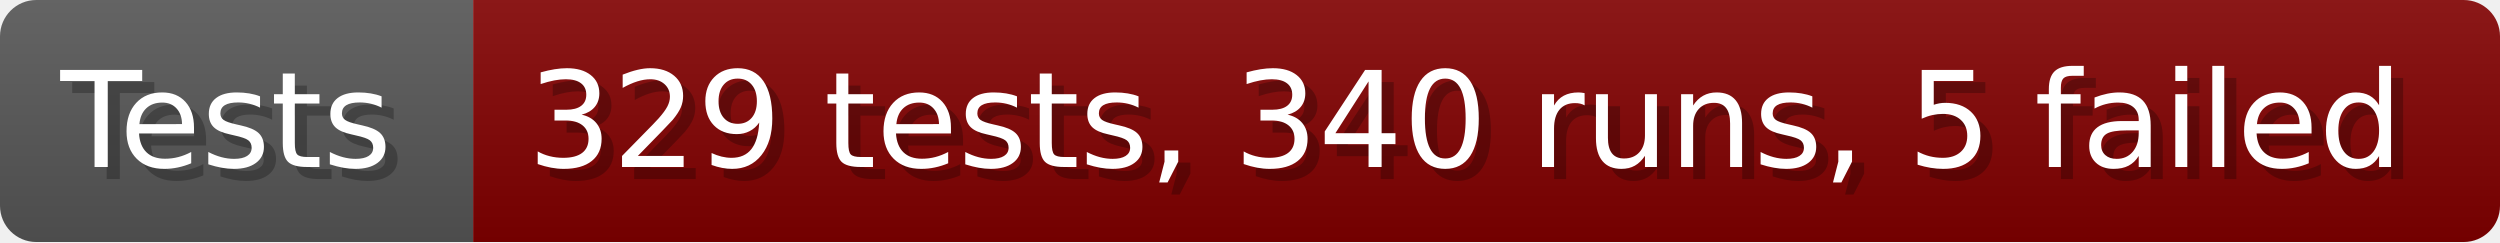
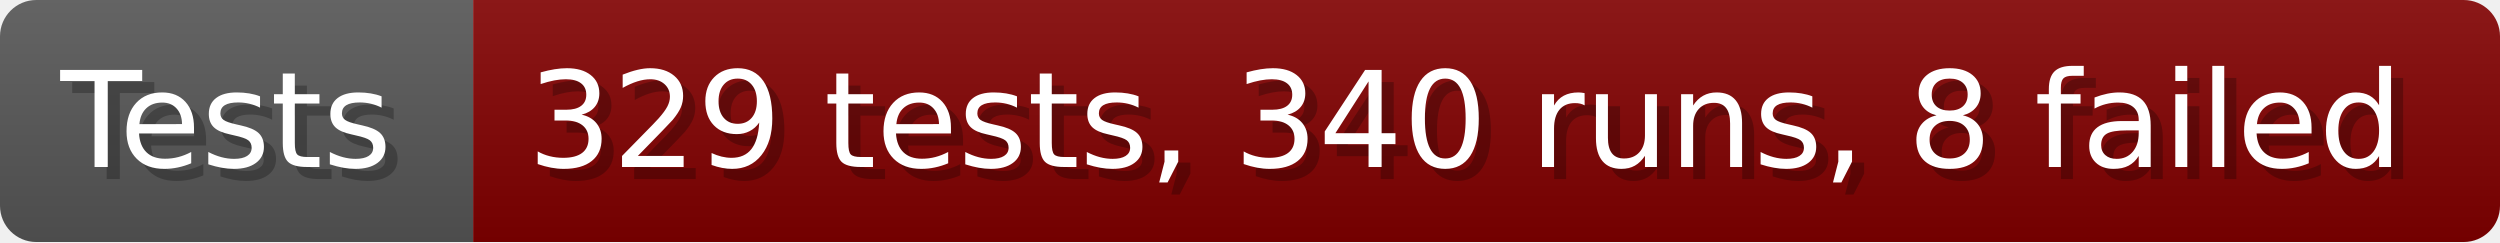
- <svg xmlns="http://www.w3.org/2000/svg" width="206.6" height="20" viewBox="0 0 2066 200" role="img" aria-label="Tests: 329 tests, 340 runs, 5 failed">
+ <svg xmlns="http://www.w3.org/2000/svg" width="206.6" height="20" viewBox="0 0 2066 200" role="img" aria-label="Tests: 329 tests, 340 runs, 8 failed">
  <linearGradient id="a" x2="0" y2="100%">
    <stop offset="0" stop-opacity=".1" stop-color="#EEE" />
    <stop offset="1" stop-opacity=".1" />
  </linearGradient>
  <mask id="m">
    <rect width="2066" height="200" rx="30" fill="#FFF" />
  </mask>
  <g mask="url(#m)">
    <rect width="391" height="200" fill="#555" />
    <rect width="1675" height="200" fill="#800000" x="391" />
    <rect width="2066" height="200" fill="url(#a)" />
  </g>
  <g aria-hidden="true" fill="#fff" text-anchor="start" font-family="Verdana,DejaVu Sans,sans-serif" font-size="110">
    <text x="60" y="148" textLength="291" fill="#000" opacity="0.25">Tests</text>
    <text x="50" y="138" textLength="291">Tests</text>
-     <text x="446" y="148" textLength="1575" fill="#000" opacity="0.25">329 tests, 340 runs, 5 failed</text>
-     <text x="436" y="138" textLength="1575">329 tests, 340 runs, 5 failed</text>
+     <text x="446" y="148" textLength="1575" fill="#000" opacity="0.25">329 tests, 340 runs, 8 failed</text>
+     <text x="436" y="138" textLength="1575">329 tests, 340 runs, 8 failed</text>
  </g>
</svg>
